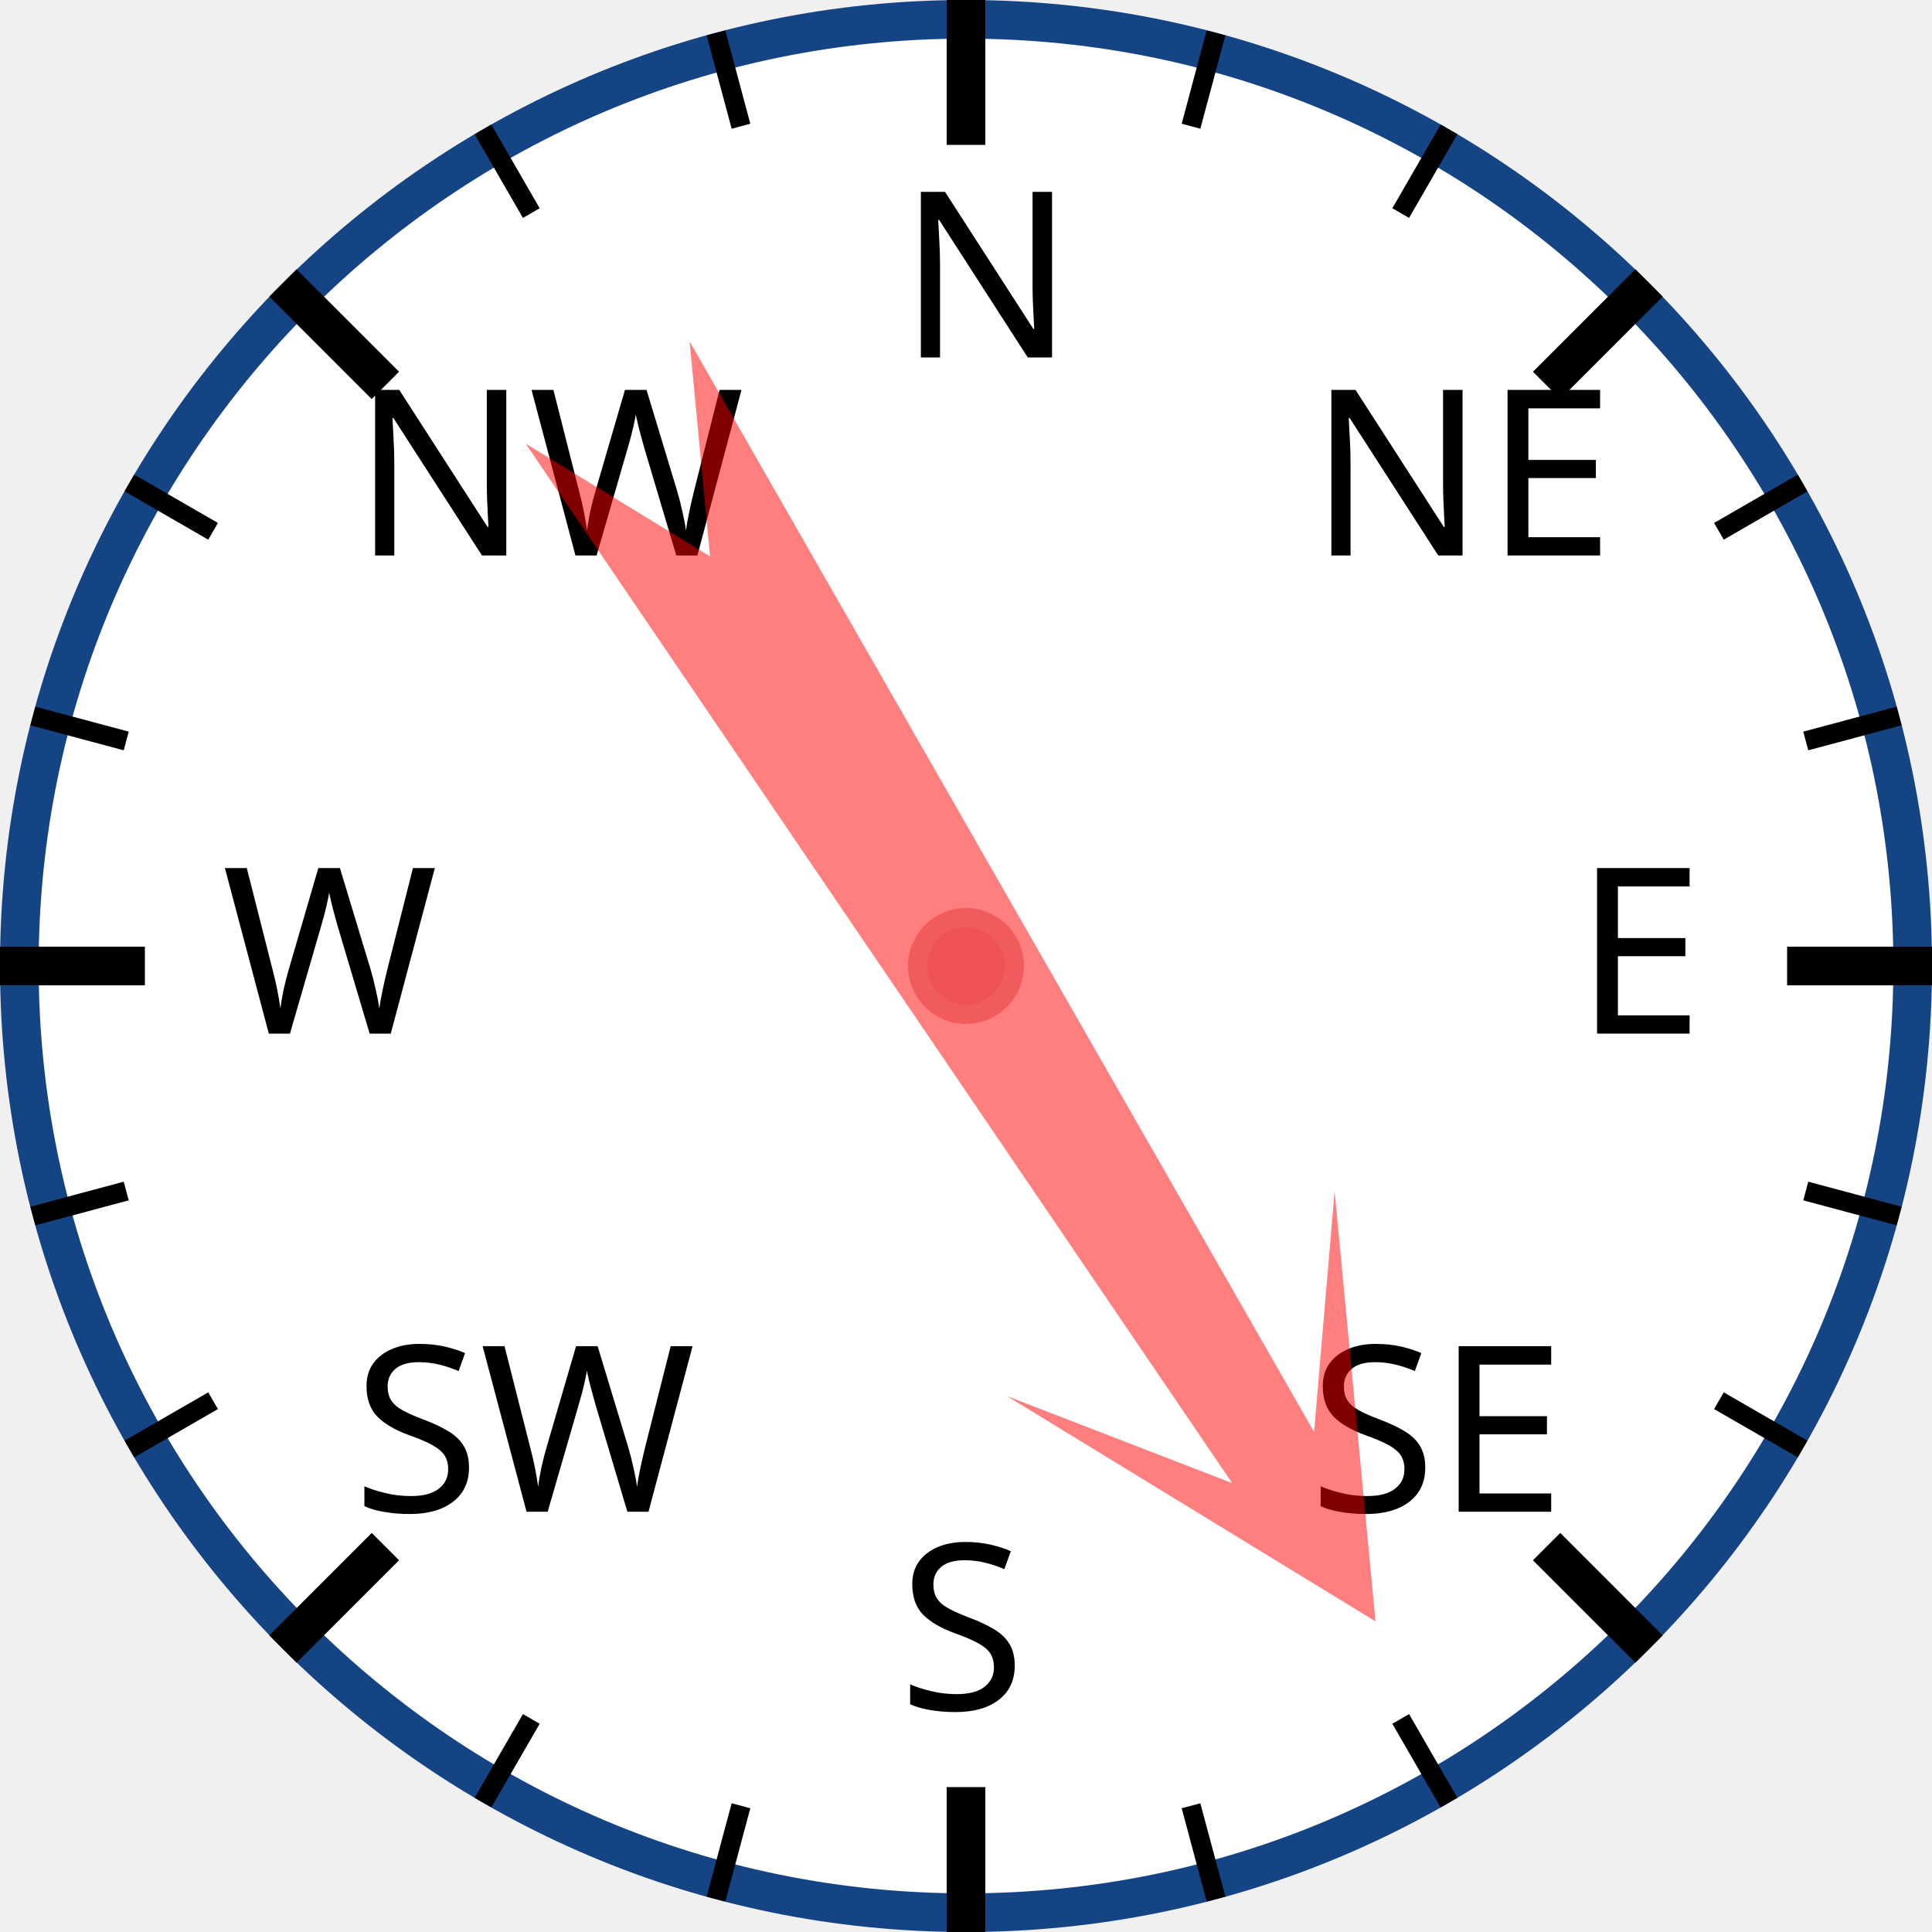
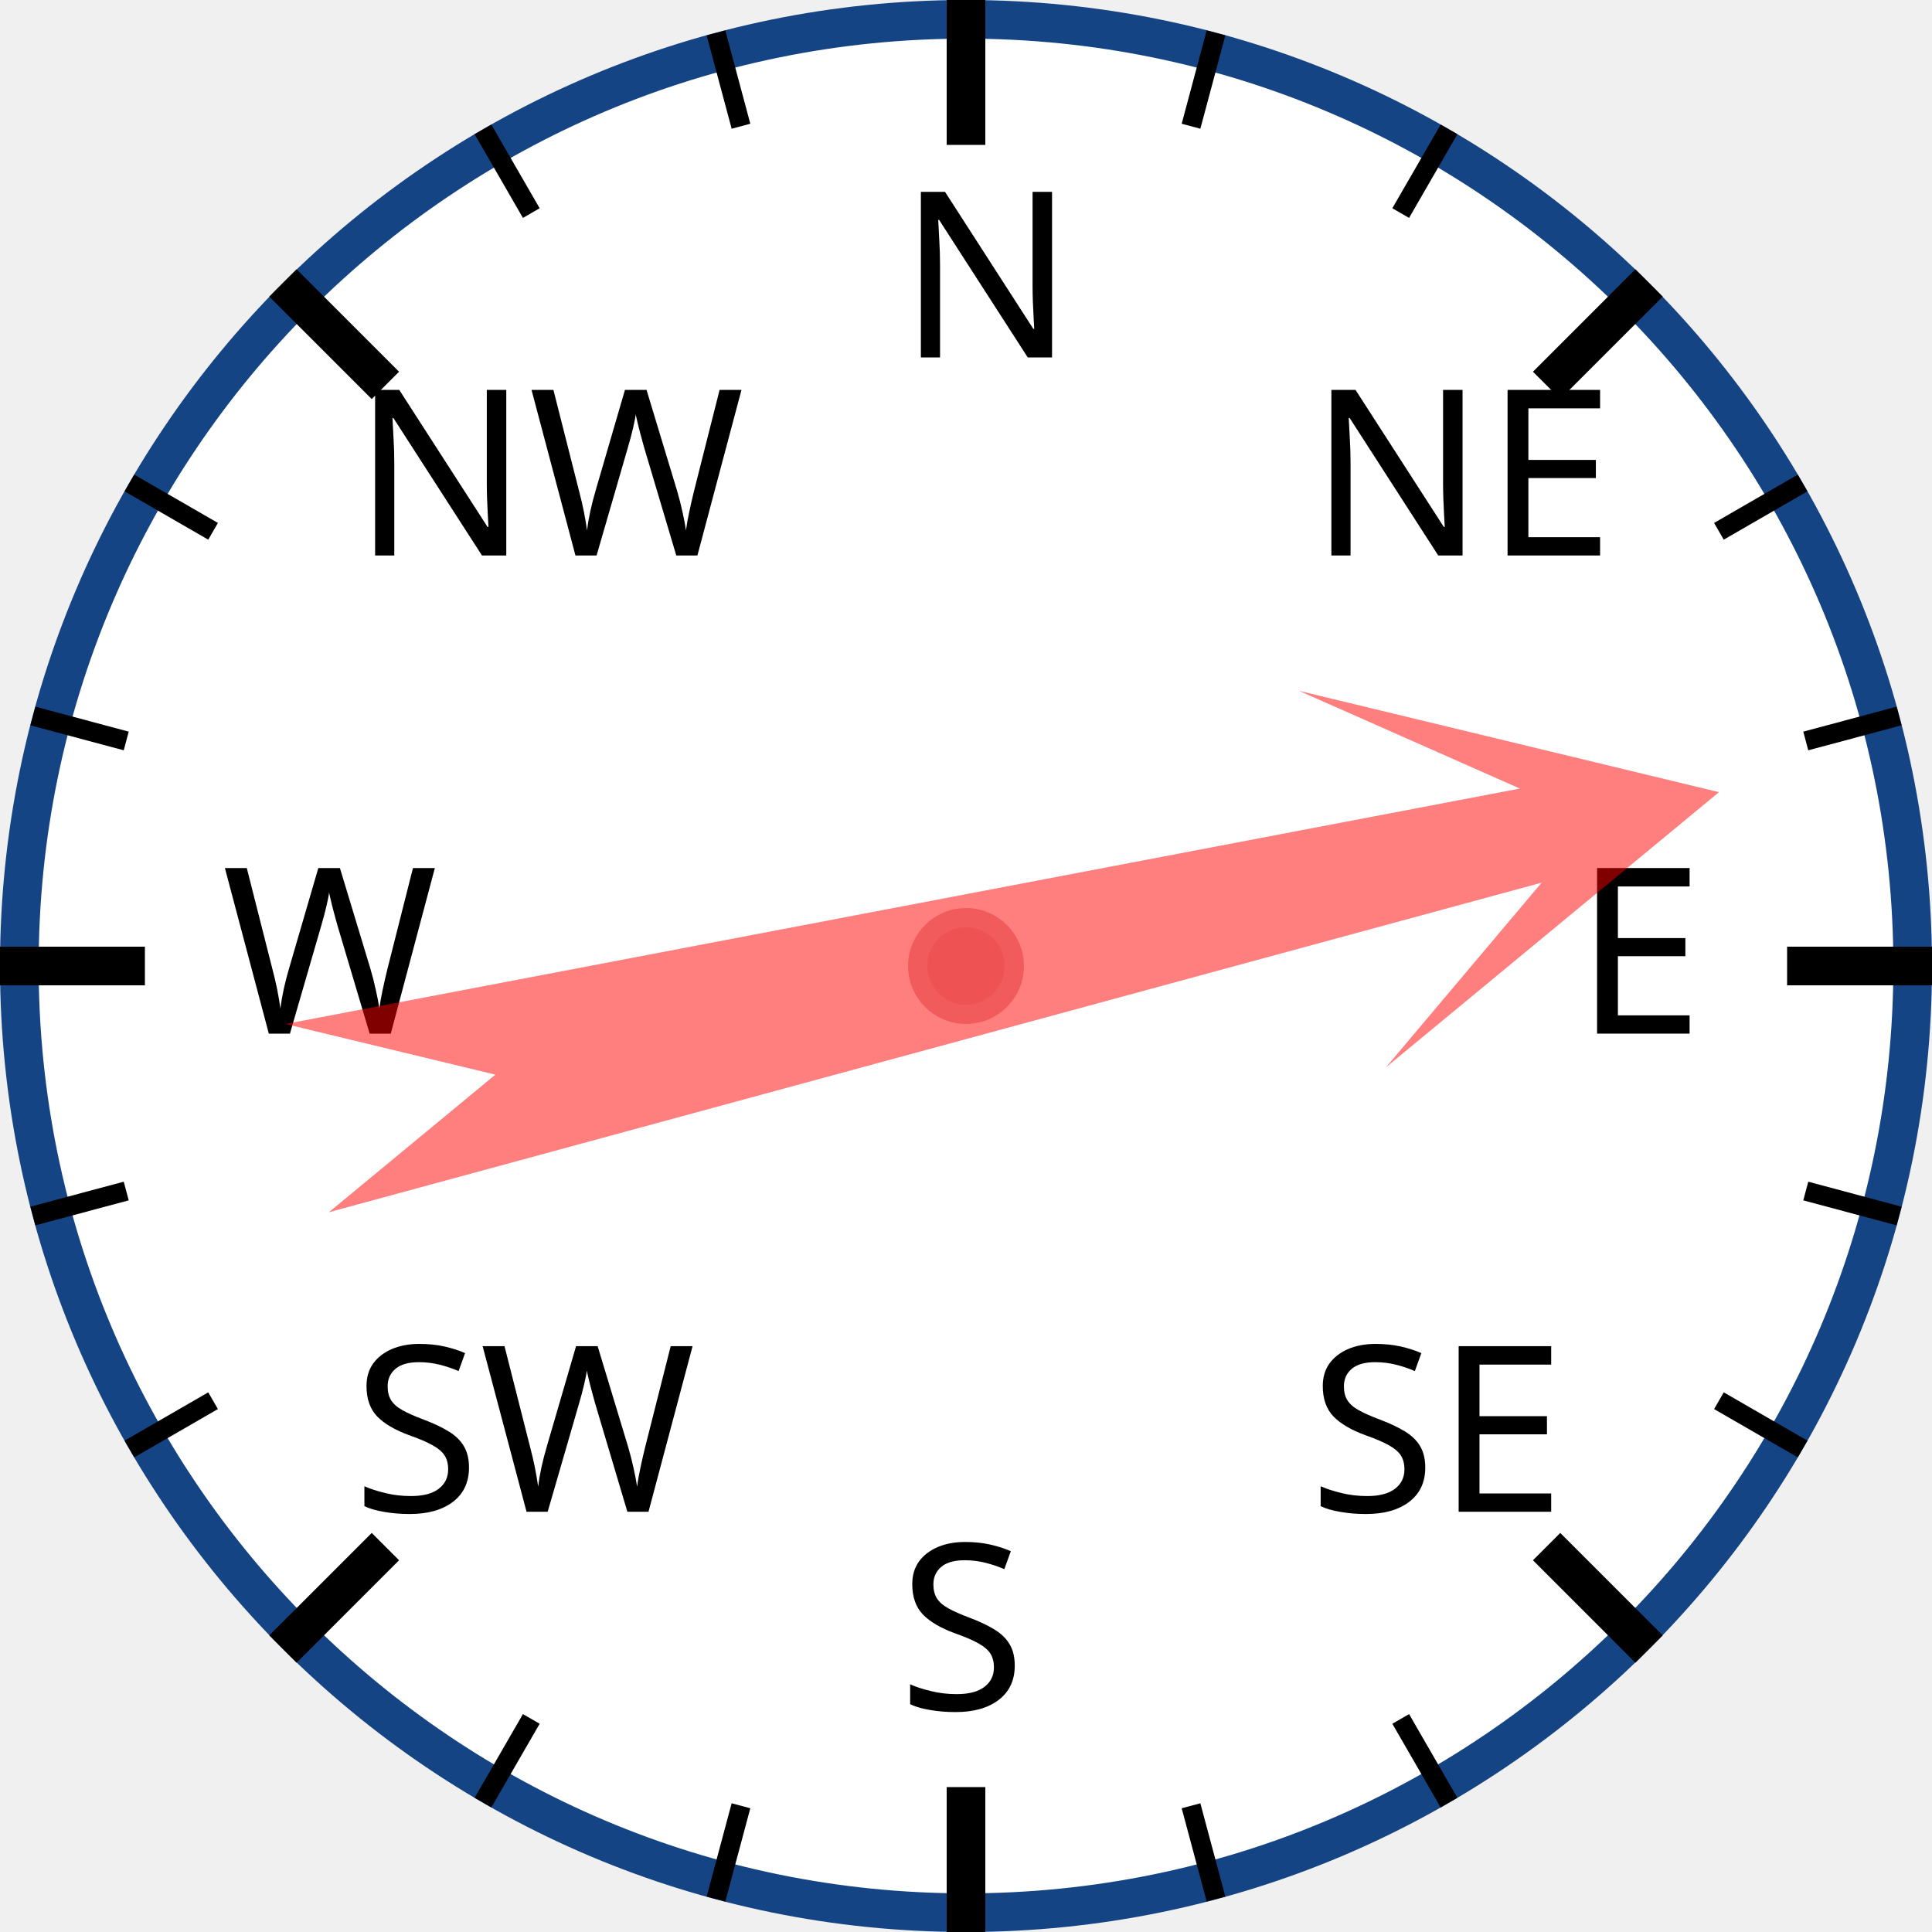
<svg xmlns="http://www.w3.org/2000/svg" width="120px" height="120px" viewBox="0 0 200 200">
  <circle cx="100" cy="100" r="98" style="fill: white; stroke: #154485; stroke-width: 4;" />
  <text x="93.0" y="37.0" style="font-family: sans-serif; font-size: 18pt;">N</text>
  <line x1="100.0" y1="0.0" x2="100.0" y2="15.0" style="stroke: black; stroke-width: 4;" />
  <line x1="74.118" y1="3.407" x2="76.706" y2="13.067" style="stroke: black; stroke-width: 2;" />
  <line x1="50" y1="13.397" x2="55" y2="22.058" style="stroke: black; stroke-width: 2;" />
  <text x="36.503" y="57.503" style="font-family: sans-serif; font-size: 18pt;">NW</text>
  <line x1="29.289" y1="29.289" x2="39.896" y2="39.896" style="stroke: black; stroke-width: 4;" />
  <line x1="13.397" y1="50" x2="22.058" y2="55" style="stroke: black; stroke-width: 2;" />
  <line x1="3.407" y1="74.118" x2="13.067" y2="76.706" style="stroke: black; stroke-width: 2;" />
  <text x="23.0" y="107.0" style="font-family: sans-serif; font-size: 18pt;">W</text>
  <line x1="0.0" y1="100.0" x2="15.0" y2="100.0" style="stroke: black; stroke-width: 4;" />
  <line x1="3.407" y1="125.882" x2="13.067" y2="123.294" style="stroke: black; stroke-width: 2;" />
  <line x1="13.397" y1="150" x2="22.058" y2="145" style="stroke: black; stroke-width: 2;" />
  <text x="36.503" y="156.497" style="font-family: sans-serif; font-size: 18pt;">SW</text>
  <line x1="29.289" y1="170.711" x2="39.896" y2="160.104" style="stroke: black; stroke-width: 4;" />
  <line x1="50" y1="186.603" x2="55" y2="177.942" style="stroke: black; stroke-width: 2;" />
  <line x1="74.118" y1="196.593" x2="76.706" y2="186.933" style="stroke: black; stroke-width: 2;" />
  <text x="93" y="177.0" style="font-family: sans-serif; font-size: 18pt;">S</text>
  <line x1="100" y1="200.0" x2="100" y2="185.0" style="stroke: black; stroke-width: 4;" />
  <line x1="125.882" y1="196.593" x2="123.294" y2="186.933" style="stroke: black; stroke-width: 2;" />
  <line x1="150.0" y1="186.603" x2="145.0" y2="177.942" style="stroke: black; stroke-width: 2;" />
  <text x="135.497" y="156.497" style="font-family: sans-serif; font-size: 18pt;">SE</text>
  <line x1="170.711" y1="170.711" x2="160.104" y2="160.104" style="stroke: black; stroke-width: 4;" />
  <line x1="186.603" y1="150" x2="177.942" y2="145" style="stroke: black; stroke-width: 2;" />
  <line x1="196.593" y1="125.882" x2="186.933" y2="123.294" style="stroke: black; stroke-width: 2;" />
  <text x="163.0" y="107" style="font-family: sans-serif; font-size: 18pt;">E</text>
  <line x1="200.0" y1="100" x2="185.0" y2="100" style="stroke: black; stroke-width: 4;" />
  <line x1="196.593" y1="74.118" x2="186.933" y2="76.706" style="stroke: black; stroke-width: 2;" />
  <line x1="186.603" y1="50" x2="177.942" y2="55" style="stroke: black; stroke-width: 2;" />
  <text x="135.497" y="57.503" style="font-family: sans-serif; font-size: 18pt;">NE</text>
  <line x1="170.711" y1="29.289" x2="160.104" y2="39.896" style="stroke: black; stroke-width: 4;" />
  <line x1="150" y1="13.397" x2="145" y2="22.058" style="stroke: black; stroke-width: 2;" />
  <line x1="125.882" y1="3.407" x2="123.294" y2="13.067" style="stroke: black; stroke-width: 2;" />
-   <polygon points="100 20 120 60 105 40 110 170 100 150 90 170 95 40 80 60" style="fill: red; fill-opacity: 0.5;" transform="rotate(148,100,100)" />
+   <polygon points="100 20 120 60 105 40 110 170 100 150 90 170 95 40 80 60" style="fill: red; fill-opacity: 0.5;" transform="rotate(77,100,100)" />
  <circle cx="100" cy="100" r="5" style="fill: #EE5252; stroke: #F25B5B; stroke-width: 2;" />
</svg>
